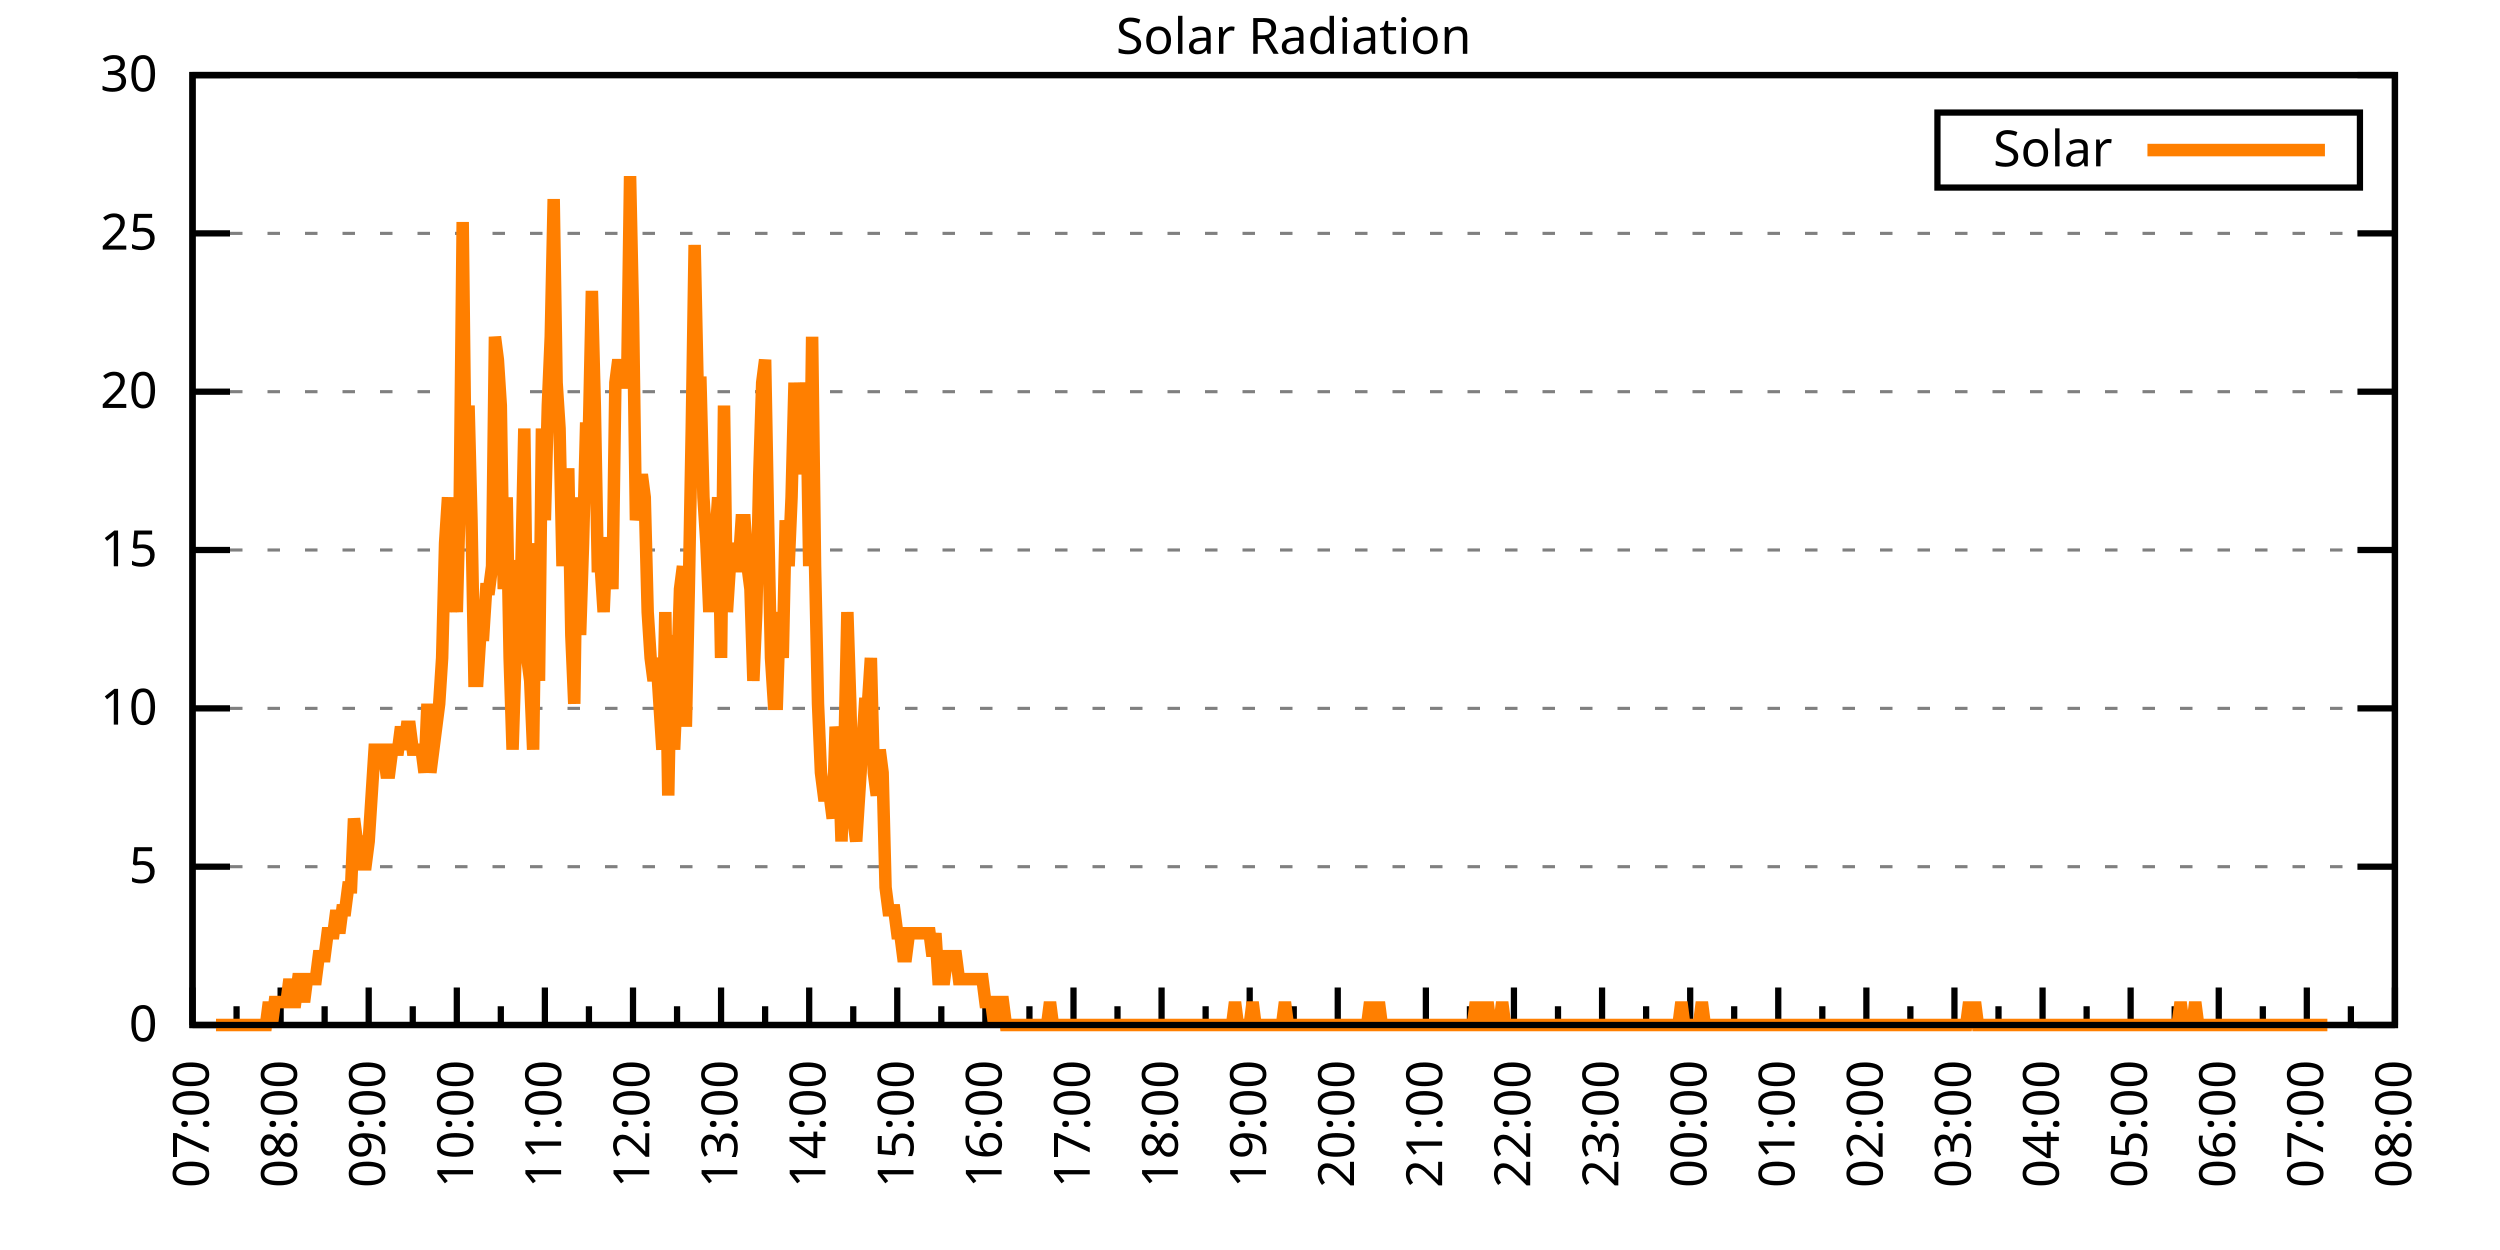
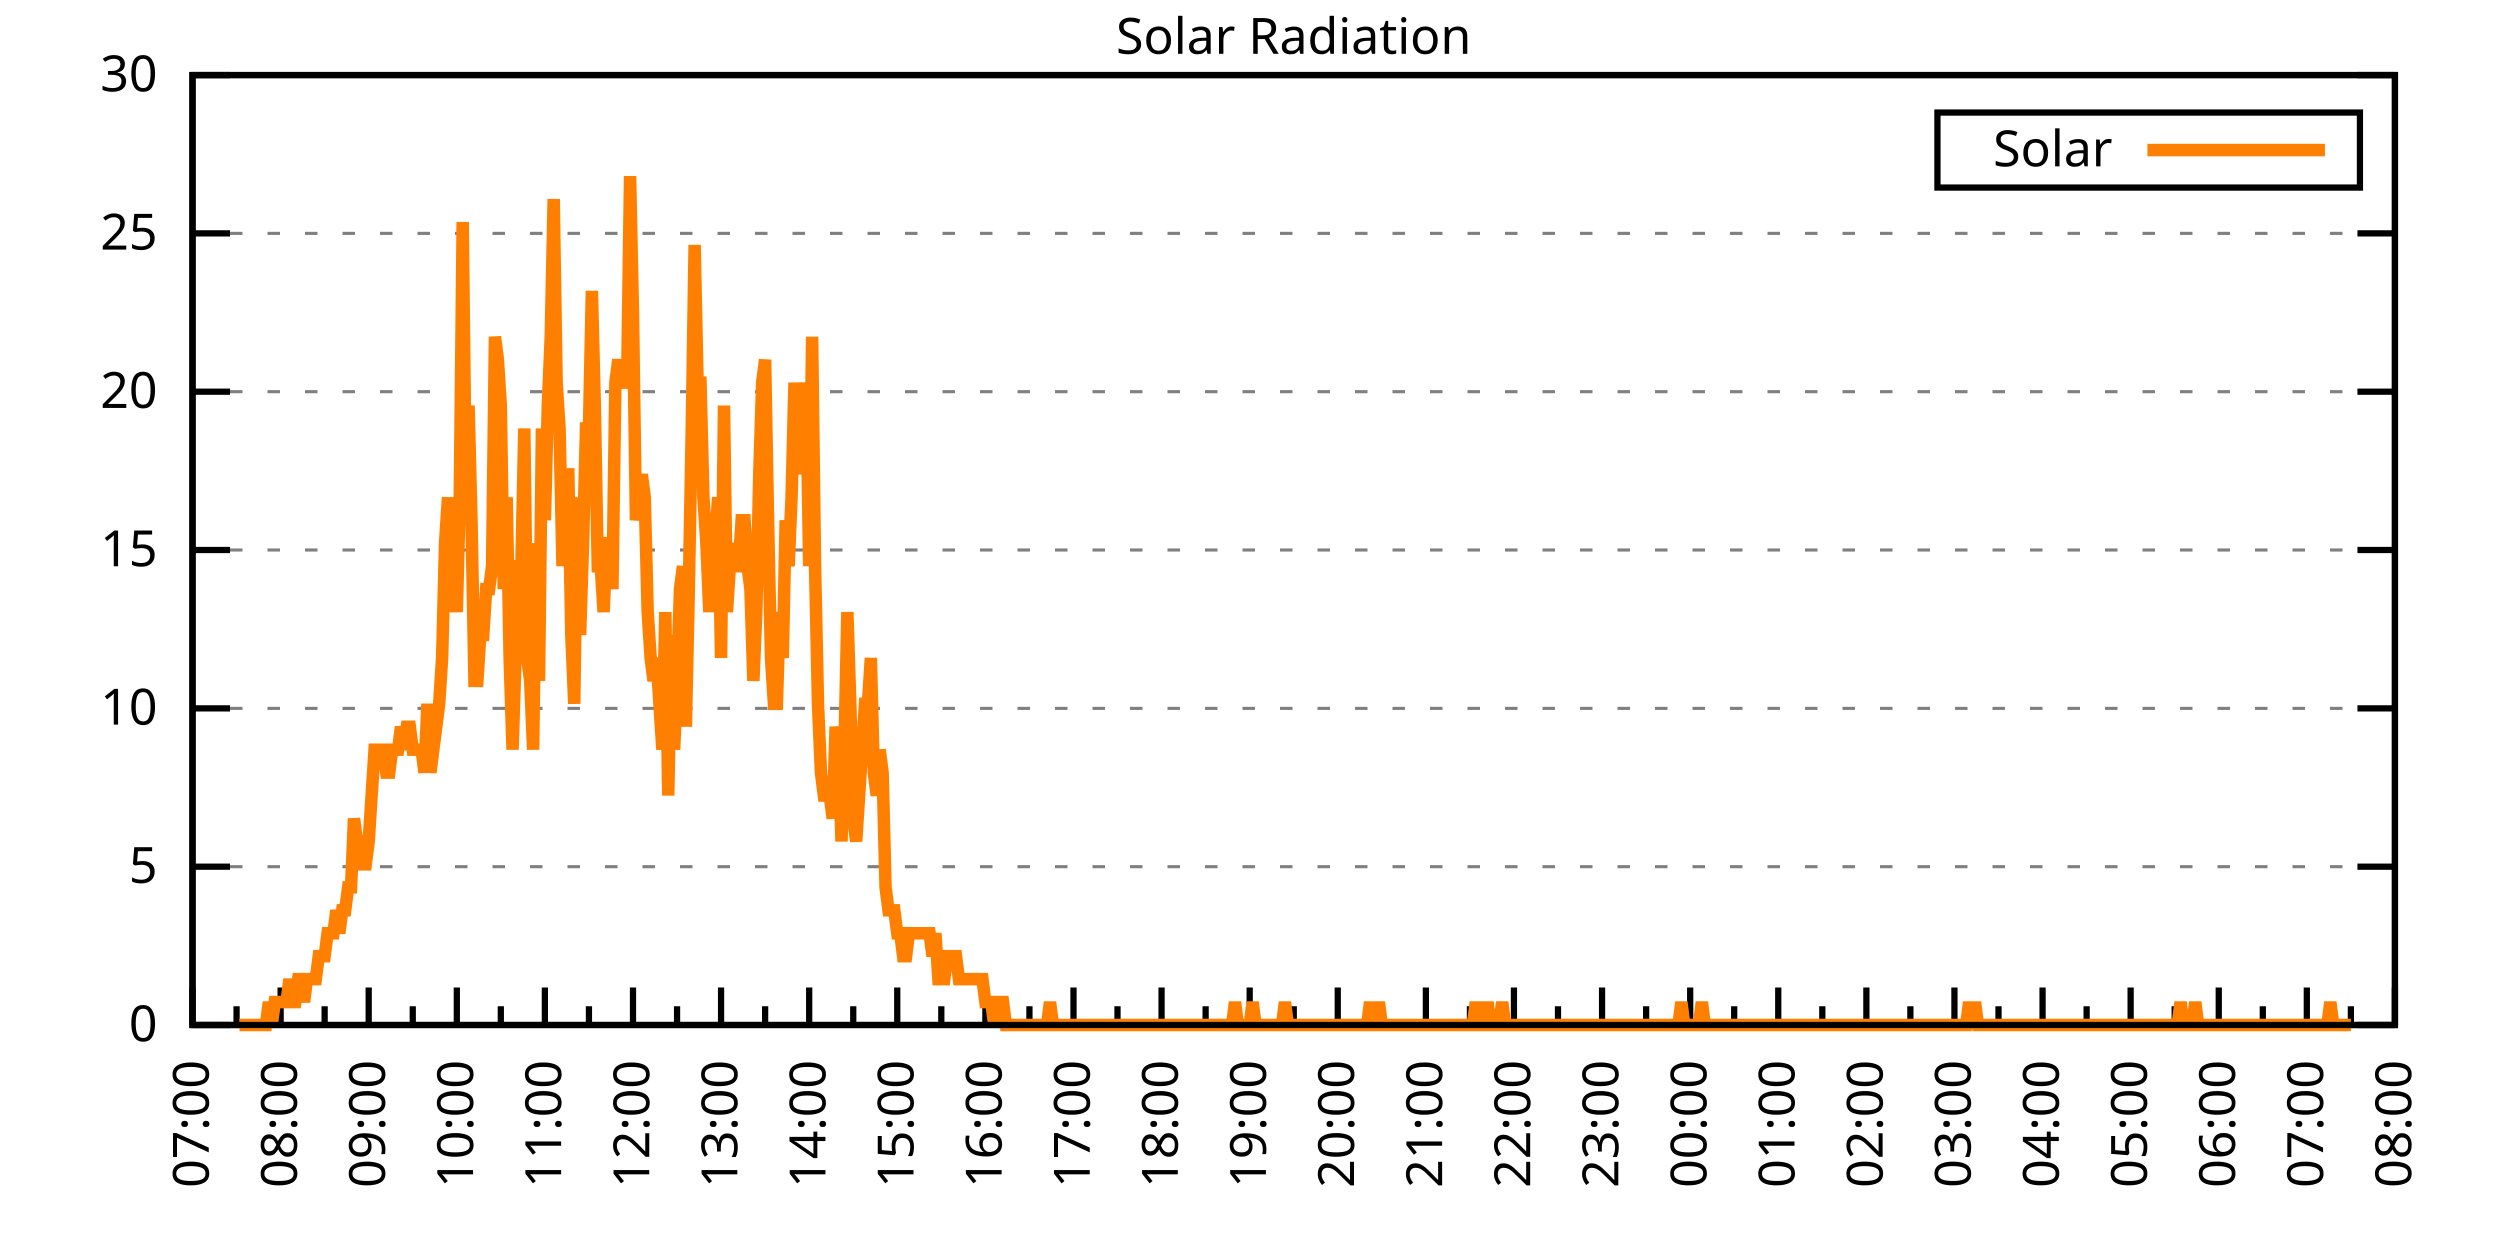
<svg xmlns="http://www.w3.org/2000/svg" xmlns:xlink="http://www.w3.org/1999/xlink" width="400" height="200" viewBox="0 0 400 200">
  <g id="gnuplot_canvas">
    <rect x="0" y="0" width="400" height="200" fill="none" />
    <defs>
      <circle id="gpDot" r="0.5" stroke-width="0.5" stroke="currentColor" />
      <path id="gpPt0" stroke-width="0.333" stroke="currentColor" d="M-1,0 h2 M0,-1 v2" />
      <path id="gpPt1" stroke-width="0.333" stroke="currentColor" d="M-1,-1 L1,1 M1,-1 L-1,1" />
      <path id="gpPt2" stroke-width="0.333" stroke="currentColor" d="M-1,0 L1,0 M0,-1 L0,1 M-1,-1 L1,1 M-1,1 L1,-1" />
      <rect id="gpPt3" stroke-width="0.333" stroke="currentColor" x="-1" y="-1" width="2" height="2" />
      <rect id="gpPt4" stroke-width="0.333" stroke="currentColor" fill="currentColor" x="-1" y="-1" width="2" height="2" />
      <circle id="gpPt5" stroke-width="0.333" stroke="currentColor" cx="0" cy="0" r="1" />
      <use xlink:href="#gpPt5" id="gpPt6" fill="currentColor" stroke="none" />
      <path id="gpPt7" stroke-width="0.333" stroke="currentColor" d="M0,-1.33 L-1.33,0.67 L1.33,0.67 z" />
      <use xlink:href="#gpPt7" id="gpPt8" fill="currentColor" stroke="none" />
      <use xlink:href="#gpPt7" id="gpPt9" stroke="currentColor" transform="rotate(180)" />
      <use xlink:href="#gpPt9" id="gpPt10" fill="currentColor" stroke="none" />
      <use xlink:href="#gpPt3" id="gpPt11" stroke="currentColor" transform="rotate(45)" />
      <use xlink:href="#gpPt11" id="gpPt12" fill="currentColor" stroke="none" />
      <path id="gpPt13" stroke-width="0.333" stroke="currentColor" d="M0,1.330 L1.265,0.411 L0.782,-1.067 L-0.782,-1.076 L-1.265,0.411 z" />
      <use xlink:href="#gpPt13" id="gpPt14" fill="currentColor" stroke="none" />
      <filter id="textbox" filterUnits="objectBoundingBox" x="0" y="0" height="1" width="1">
        <feFlood flood-color="white" flood-opacity="1" result="bgnd" />
        <feComposite in="SourceGraphic" in2="bgnd" operator="atop" />
      </filter>
      <filter id="greybox" filterUnits="objectBoundingBox" x="0" y="0" height="1" width="1">
        <feFlood flood-color="lightgrey" flood-opacity="1" result="grey" />
        <feComposite in="SourceGraphic" in2="grey" operator="atop" />
      </filter>
    </defs>
    <g fill="none" color="white" stroke="currentColor" stroke-width="1.00" stroke-linecap="butt" stroke-linejoin="miter">
</g>
    <g fill="none" color="black" stroke="currentColor" stroke-width="1.00" stroke-linecap="butt" stroke-linejoin="miter">
      <g stroke="none" shape-rendering="crispEdges">
        <polygon fill="rgb(255, 255, 255)" points="30.80,164.00 383.18,164.00 383.18,12.02 30.80,12.02 " />
      </g>
    </g>
    <g fill="none" color="black" stroke="currentColor" stroke-width="1.00" stroke-linecap="butt" stroke-linejoin="miter">
</g>
    <g fill="none" color="black" stroke="black" stroke-width="0.50" stroke-linecap="butt" stroke-linejoin="miter">
</g>
    <g fill="none" color="gray" stroke="currentColor" stroke-width="0.50" stroke-linecap="butt" stroke-linejoin="miter">
      <path stroke="gray" stroke-dasharray="2,4" class="gridline" d="M30.80,164.00 L383.19,164.00  " />
    </g>
    <g fill="none" color="gray" stroke="gray" stroke-width="1.00" stroke-linecap="butt" stroke-linejoin="miter">
</g>
    <g fill="none" color="black" stroke="currentColor" stroke-width="1.00" stroke-linecap="butt" stroke-linejoin="miter">
      <path stroke="black" d="M30.80,164.00 L36.80,164.00 M383.19,164.00 L377.19,164.00  " />
      <g transform="translate(25.20,166.60)" stroke="none" fill="black" font-family="Sans" font-size="8.00" text-anchor="end">
        <text>
          <tspan font-family="Sans"> 0</tspan>
        </text>
      </g>
    </g>
    <g fill="none" color="black" stroke="currentColor" stroke-width="1.00" stroke-linecap="butt" stroke-linejoin="miter">
</g>
    <g fill="none" color="black" stroke="black" stroke-width="0.50" stroke-linecap="butt" stroke-linejoin="miter">
</g>
    <g fill="none" color="gray" stroke="currentColor" stroke-width="0.50" stroke-linecap="butt" stroke-linejoin="miter">
      <path stroke="gray" stroke-dasharray="2,4" class="gridline" d="M30.80,138.67 L383.19,138.67  " />
    </g>
    <g fill="none" color="gray" stroke="gray" stroke-width="1.00" stroke-linecap="butt" stroke-linejoin="miter">
</g>
    <g fill="none" color="black" stroke="currentColor" stroke-width="1.00" stroke-linecap="butt" stroke-linejoin="miter">
      <path stroke="black" d="M30.80,138.67 L36.80,138.67 M383.19,138.67 L377.19,138.67  " />
      <g transform="translate(25.20,141.27)" stroke="none" fill="black" font-family="Sans" font-size="8.00" text-anchor="end">
        <text>
          <tspan font-family="Sans"> 5</tspan>
        </text>
      </g>
    </g>
    <g fill="none" color="black" stroke="currentColor" stroke-width="1.00" stroke-linecap="butt" stroke-linejoin="miter">
</g>
    <g fill="none" color="black" stroke="black" stroke-width="0.50" stroke-linecap="butt" stroke-linejoin="miter">
</g>
    <g fill="none" color="gray" stroke="currentColor" stroke-width="0.50" stroke-linecap="butt" stroke-linejoin="miter">
      <path stroke="gray" stroke-dasharray="2,4" class="gridline" d="M30.80,113.34 L383.19,113.34  " />
    </g>
    <g fill="none" color="gray" stroke="gray" stroke-width="1.00" stroke-linecap="butt" stroke-linejoin="miter">
</g>
    <g fill="none" color="black" stroke="currentColor" stroke-width="1.00" stroke-linecap="butt" stroke-linejoin="miter">
      <path stroke="black" d="M30.80,113.34 L36.80,113.34 M383.19,113.34 L377.19,113.34  " />
      <g transform="translate(25.20,115.94)" stroke="none" fill="black" font-family="Sans" font-size="8.00" text-anchor="end">
        <text>
          <tspan font-family="Sans"> 10</tspan>
        </text>
      </g>
    </g>
    <g fill="none" color="black" stroke="currentColor" stroke-width="1.00" stroke-linecap="butt" stroke-linejoin="miter">
</g>
    <g fill="none" color="black" stroke="black" stroke-width="0.50" stroke-linecap="butt" stroke-linejoin="miter">
</g>
    <g fill="none" color="gray" stroke="currentColor" stroke-width="0.50" stroke-linecap="butt" stroke-linejoin="miter">
      <path stroke="gray" stroke-dasharray="2,4" class="gridline" d="M30.80,88.00 L383.19,88.00  " />
    </g>
    <g fill="none" color="gray" stroke="gray" stroke-width="1.00" stroke-linecap="butt" stroke-linejoin="miter">
</g>
    <g fill="none" color="black" stroke="currentColor" stroke-width="1.00" stroke-linecap="butt" stroke-linejoin="miter">
      <path stroke="black" d="M30.80,88.00 L36.80,88.00 M383.19,88.00 L377.19,88.00  " />
      <g transform="translate(25.20,90.60)" stroke="none" fill="black" font-family="Sans" font-size="8.00" text-anchor="end">
        <text>
          <tspan font-family="Sans"> 15</tspan>
        </text>
      </g>
    </g>
    <g fill="none" color="black" stroke="currentColor" stroke-width="1.00" stroke-linecap="butt" stroke-linejoin="miter">
</g>
    <g fill="none" color="black" stroke="black" stroke-width="0.50" stroke-linecap="butt" stroke-linejoin="miter">
</g>
    <g fill="none" color="gray" stroke="currentColor" stroke-width="0.50" stroke-linecap="butt" stroke-linejoin="miter">
      <path stroke="gray" stroke-dasharray="2,4" class="gridline" d="M30.80,62.67 L383.19,62.67  " />
    </g>
    <g fill="none" color="gray" stroke="gray" stroke-width="1.00" stroke-linecap="butt" stroke-linejoin="miter">
</g>
    <g fill="none" color="black" stroke="currentColor" stroke-width="1.00" stroke-linecap="butt" stroke-linejoin="miter">
      <path stroke="black" d="M30.80,62.67 L36.80,62.67 M383.19,62.67 L377.19,62.67  " />
      <g transform="translate(25.20,65.27)" stroke="none" fill="black" font-family="Sans" font-size="8.00" text-anchor="end">
        <text>
          <tspan font-family="Sans"> 20</tspan>
        </text>
      </g>
    </g>
    <g fill="none" color="black" stroke="currentColor" stroke-width="1.00" stroke-linecap="butt" stroke-linejoin="miter">
</g>
    <g fill="none" color="black" stroke="black" stroke-width="0.50" stroke-linecap="butt" stroke-linejoin="miter">
</g>
    <g fill="none" color="gray" stroke="currentColor" stroke-width="0.50" stroke-linecap="butt" stroke-linejoin="miter">
      <path stroke="gray" stroke-dasharray="2,4" class="gridline" d="M30.80,37.34 L383.19,37.34  " />
    </g>
    <g fill="none" color="gray" stroke="gray" stroke-width="1.00" stroke-linecap="butt" stroke-linejoin="miter">
</g>
    <g fill="none" color="black" stroke="currentColor" stroke-width="1.00" stroke-linecap="butt" stroke-linejoin="miter">
      <path stroke="black" d="M30.80,37.34 L36.80,37.34 M383.19,37.34 L377.19,37.34  " />
      <g transform="translate(25.20,39.94)" stroke="none" fill="black" font-family="Sans" font-size="8.00" text-anchor="end">
        <text>
          <tspan font-family="Sans"> 25</tspan>
        </text>
      </g>
    </g>
    <g fill="none" color="black" stroke="currentColor" stroke-width="1.00" stroke-linecap="butt" stroke-linejoin="miter">
</g>
    <g fill="none" color="black" stroke="black" stroke-width="0.50" stroke-linecap="butt" stroke-linejoin="miter">
</g>
    <g fill="none" color="gray" stroke="currentColor" stroke-width="0.50" stroke-linecap="butt" stroke-linejoin="miter">
      <path stroke="gray" stroke-dasharray="2,4" class="gridline" d="M30.80,12.01 L383.19,12.01  " />
    </g>
    <g fill="none" color="gray" stroke="gray" stroke-width="1.00" stroke-linecap="butt" stroke-linejoin="miter">
</g>
    <g fill="none" color="black" stroke="currentColor" stroke-width="1.00" stroke-linecap="butt" stroke-linejoin="miter">
      <path stroke="black" d="M30.80,12.01 L36.80,12.01 M383.19,12.01 L377.19,12.01  " />
      <g transform="translate(25.20,14.61)" stroke="none" fill="black" font-family="Sans" font-size="8.00" text-anchor="end">
        <text>
          <tspan font-family="Sans"> 30</tspan>
        </text>
      </g>
    </g>
    <g fill="none" color="black" stroke="currentColor" stroke-width="1.00" stroke-linecap="butt" stroke-linejoin="miter">
      <path stroke="black" d="M30.80,164.00 L30.80,158.00  " />
      <g transform="translate(33.40,169.60) rotate(270)" stroke="none" fill="black" font-family="Sans" font-size="8.00" text-anchor="end">
        <text>
          <tspan font-family="Sans">07:00</tspan>
        </text>
      </g>
    </g>
    <g fill="none" color="black" stroke="currentColor" stroke-width="1.00" stroke-linecap="butt" stroke-linejoin="miter">
      <path stroke="black" d="M37.85,164.00 L37.85,161.00 M44.90,164.00 L44.90,158.00  " />
      <g transform="translate(47.50,169.60) rotate(270)" stroke="none" fill="black" font-family="Sans" font-size="8.00" text-anchor="end">
        <text>
          <tspan font-family="Sans">08:00</tspan>
        </text>
      </g>
    </g>
    <g fill="none" color="black" stroke="currentColor" stroke-width="1.00" stroke-linecap="butt" stroke-linejoin="miter">
      <path stroke="black" d="M51.94,164.00 L51.94,161.00 M58.99,164.00 L58.99,158.00  " />
      <g transform="translate(61.59,169.60) rotate(270)" stroke="none" fill="black" font-family="Sans" font-size="8.00" text-anchor="end">
        <text>
          <tspan font-family="Sans">09:00</tspan>
        </text>
      </g>
    </g>
    <g fill="none" color="black" stroke="currentColor" stroke-width="1.00" stroke-linecap="butt" stroke-linejoin="miter">
      <path stroke="black" d="M66.04,164.00 L66.04,161.00 M73.09,164.00 L73.09,158.00  " />
      <g transform="translate(75.69,169.60) rotate(270)" stroke="none" fill="black" font-family="Sans" font-size="8.00" text-anchor="end">
        <text>
          <tspan font-family="Sans">10:00</tspan>
        </text>
      </g>
    </g>
    <g fill="none" color="black" stroke="currentColor" stroke-width="1.00" stroke-linecap="butt" stroke-linejoin="miter">
      <path stroke="black" d="M80.13,164.00 L80.13,161.00 M87.18,164.00 L87.18,158.00  " />
      <g transform="translate(89.78,169.60) rotate(270)" stroke="none" fill="black" font-family="Sans" font-size="8.00" text-anchor="end">
        <text>
          <tspan font-family="Sans">11:00</tspan>
        </text>
      </g>
    </g>
    <g fill="none" color="black" stroke="currentColor" stroke-width="1.00" stroke-linecap="butt" stroke-linejoin="miter">
      <path stroke="black" d="M94.23,164.00 L94.23,161.00 M101.28,164.00 L101.28,158.00  " />
      <g transform="translate(103.88,169.60) rotate(270)" stroke="none" fill="black" font-family="Sans" font-size="8.00" text-anchor="end">
        <text>
          <tspan font-family="Sans">12:00</tspan>
        </text>
      </g>
    </g>
    <g fill="none" color="black" stroke="currentColor" stroke-width="1.00" stroke-linecap="butt" stroke-linejoin="miter">
      <path stroke="black" d="M108.33,164.00 L108.33,161.00 M115.37,164.00 L115.37,158.00  " />
      <g transform="translate(117.97,169.60) rotate(270)" stroke="none" fill="black" font-family="Sans" font-size="8.00" text-anchor="end">
        <text>
          <tspan font-family="Sans">13:00</tspan>
        </text>
      </g>
    </g>
    <g fill="none" color="black" stroke="currentColor" stroke-width="1.00" stroke-linecap="butt" stroke-linejoin="miter">
      <path stroke="black" d="M122.42,164.00 L122.42,161.00 M129.47,164.00 L129.47,158.00  " />
      <g transform="translate(132.07,169.60) rotate(270)" stroke="none" fill="black" font-family="Sans" font-size="8.00" text-anchor="end">
        <text>
          <tspan font-family="Sans">14:00</tspan>
        </text>
      </g>
    </g>
    <g fill="none" color="black" stroke="currentColor" stroke-width="1.00" stroke-linecap="butt" stroke-linejoin="miter">
      <path stroke="black" d="M136.52,164.00 L136.52,161.00 M143.56,164.00 L143.56,158.00  " />
      <g transform="translate(146.16,169.60) rotate(270)" stroke="none" fill="black" font-family="Sans" font-size="8.00" text-anchor="end">
        <text>
          <tspan font-family="Sans">15:00</tspan>
        </text>
      </g>
    </g>
    <g fill="none" color="black" stroke="currentColor" stroke-width="1.00" stroke-linecap="butt" stroke-linejoin="miter">
      <path stroke="black" d="M150.61,164.00 L150.61,161.00 M157.66,164.00 L157.66,158.00  " />
      <g transform="translate(160.26,169.60) rotate(270)" stroke="none" fill="black" font-family="Sans" font-size="8.00" text-anchor="end">
        <text>
          <tspan font-family="Sans">16:00</tspan>
        </text>
      </g>
    </g>
    <g fill="none" color="black" stroke="currentColor" stroke-width="1.00" stroke-linecap="butt" stroke-linejoin="miter">
      <path stroke="black" d="M164.71,164.00 L164.71,161.00 M171.76,164.00 L171.76,158.00  " />
      <g transform="translate(174.36,169.60) rotate(270)" stroke="none" fill="black" font-family="Sans" font-size="8.00" text-anchor="end">
        <text>
          <tspan font-family="Sans">17:00</tspan>
        </text>
      </g>
    </g>
    <g fill="none" color="black" stroke="currentColor" stroke-width="1.00" stroke-linecap="butt" stroke-linejoin="miter">
      <path stroke="black" d="M178.80,164.00 L178.80,161.00 M185.85,164.00 L185.85,158.00  " />
      <g transform="translate(188.45,169.60) rotate(270)" stroke="none" fill="black" font-family="Sans" font-size="8.00" text-anchor="end">
        <text>
          <tspan font-family="Sans">18:00</tspan>
        </text>
      </g>
    </g>
    <g fill="none" color="black" stroke="currentColor" stroke-width="1.00" stroke-linecap="butt" stroke-linejoin="miter">
      <path stroke="black" d="M192.90,164.00 L192.90,161.00 M199.95,164.00 L199.95,158.00  " />
      <g transform="translate(202.55,169.60) rotate(270)" stroke="none" fill="black" font-family="Sans" font-size="8.00" text-anchor="end">
        <text>
          <tspan font-family="Sans">19:00</tspan>
        </text>
      </g>
    </g>
    <g fill="none" color="black" stroke="currentColor" stroke-width="1.00" stroke-linecap="butt" stroke-linejoin="miter">
      <path stroke="black" d="M207.00,164.00 L207.00,161.00 M214.04,164.00 L214.04,158.00  " />
      <g transform="translate(216.64,169.60) rotate(270)" stroke="none" fill="black" font-family="Sans" font-size="8.00" text-anchor="end">
        <text>
          <tspan font-family="Sans">20:00</tspan>
        </text>
      </g>
    </g>
    <g fill="none" color="black" stroke="currentColor" stroke-width="1.00" stroke-linecap="butt" stroke-linejoin="miter">
      <path stroke="black" d="M221.09,164.00 L221.09,161.00 M228.14,164.00 L228.14,158.00  " />
      <g transform="translate(230.74,169.60) rotate(270)" stroke="none" fill="black" font-family="Sans" font-size="8.00" text-anchor="end">
        <text>
          <tspan font-family="Sans">21:00</tspan>
        </text>
      </g>
    </g>
    <g fill="none" color="black" stroke="currentColor" stroke-width="1.00" stroke-linecap="butt" stroke-linejoin="miter">
      <path stroke="black" d="M235.19,164.00 L235.19,161.00 M242.23,164.00 L242.23,158.00  " />
      <g transform="translate(244.83,169.60) rotate(270)" stroke="none" fill="black" font-family="Sans" font-size="8.00" text-anchor="end">
        <text>
          <tspan font-family="Sans">22:00</tspan>
        </text>
      </g>
    </g>
    <g fill="none" color="black" stroke="currentColor" stroke-width="1.00" stroke-linecap="butt" stroke-linejoin="miter">
      <path stroke="black" d="M249.28,164.00 L249.28,161.00 M256.33,164.00 L256.33,158.00  " />
      <g transform="translate(258.93,169.60) rotate(270)" stroke="none" fill="black" font-family="Sans" font-size="8.00" text-anchor="end">
        <text>
          <tspan font-family="Sans">23:00</tspan>
        </text>
      </g>
    </g>
    <g fill="none" color="black" stroke="currentColor" stroke-width="1.00" stroke-linecap="butt" stroke-linejoin="miter">
      <path stroke="black" d="M263.38,164.00 L263.38,161.00 M270.43,164.00 L270.43,158.00  " />
      <g transform="translate(273.03,169.60) rotate(270)" stroke="none" fill="black" font-family="Sans" font-size="8.00" text-anchor="end">
        <text>
          <tspan font-family="Sans">00:00</tspan>
        </text>
      </g>
    </g>
    <g fill="none" color="black" stroke="currentColor" stroke-width="1.00" stroke-linecap="butt" stroke-linejoin="miter">
      <path stroke="black" d="M277.47,164.00 L277.47,161.00 M284.52,164.00 L284.52,158.00  " />
      <g transform="translate(287.12,169.60) rotate(270)" stroke="none" fill="black" font-family="Sans" font-size="8.00" text-anchor="end">
        <text>
          <tspan font-family="Sans">01:00</tspan>
        </text>
      </g>
    </g>
    <g fill="none" color="black" stroke="currentColor" stroke-width="1.00" stroke-linecap="butt" stroke-linejoin="miter">
      <path stroke="black" d="M291.57,164.00 L291.57,161.00 M298.62,164.00 L298.62,158.00  " />
      <g transform="translate(301.22,169.60) rotate(270)" stroke="none" fill="black" font-family="Sans" font-size="8.00" text-anchor="end">
        <text>
          <tspan font-family="Sans">02:00</tspan>
        </text>
      </g>
    </g>
    <g fill="none" color="black" stroke="currentColor" stroke-width="1.00" stroke-linecap="butt" stroke-linejoin="miter">
      <path stroke="black" d="M305.66,164.00 L305.66,161.00 M312.71,164.00 L312.71,158.00  " />
      <g transform="translate(315.31,169.60) rotate(270)" stroke="none" fill="black" font-family="Sans" font-size="8.00" text-anchor="end">
        <text>
          <tspan font-family="Sans">03:00</tspan>
        </text>
      </g>
    </g>
    <g fill="none" color="black" stroke="currentColor" stroke-width="1.00" stroke-linecap="butt" stroke-linejoin="miter">
      <path stroke="black" d="M319.76,164.00 L319.76,161.00 M326.81,164.00 L326.81,158.00  " />
      <g transform="translate(329.41,169.60) rotate(270)" stroke="none" fill="black" font-family="Sans" font-size="8.00" text-anchor="end">
        <text>
          <tspan font-family="Sans">04:00</tspan>
        </text>
      </g>
    </g>
    <g fill="none" color="black" stroke="currentColor" stroke-width="1.00" stroke-linecap="butt" stroke-linejoin="miter">
      <path stroke="black" d="M333.86,164.00 L333.86,161.00 M340.90,164.00 L340.90,158.00  " />
      <g transform="translate(343.50,169.60) rotate(270)" stroke="none" fill="black" font-family="Sans" font-size="8.00" text-anchor="end">
        <text>
          <tspan font-family="Sans">05:00</tspan>
        </text>
      </g>
    </g>
    <g fill="none" color="black" stroke="currentColor" stroke-width="1.00" stroke-linecap="butt" stroke-linejoin="miter">
      <path stroke="black" d="M347.95,164.00 L347.95,161.00 M355.00,164.00 L355.00,158.00  " />
      <g transform="translate(357.60,169.60) rotate(270)" stroke="none" fill="black" font-family="Sans" font-size="8.00" text-anchor="end">
        <text>
          <tspan font-family="Sans">06:00</tspan>
        </text>
      </g>
    </g>
    <g fill="none" color="black" stroke="currentColor" stroke-width="1.00" stroke-linecap="butt" stroke-linejoin="miter">
      <path stroke="black" d="M362.05,164.00 L362.05,161.00 M369.09,164.00 L369.09,158.00  " />
      <g transform="translate(371.69,169.60) rotate(270)" stroke="none" fill="black" font-family="Sans" font-size="8.00" text-anchor="end">
        <text>
          <tspan font-family="Sans">07:00</tspan>
        </text>
      </g>
    </g>
    <g fill="none" color="black" stroke="currentColor" stroke-width="1.00" stroke-linecap="butt" stroke-linejoin="miter">
      <path stroke="black" d="M376.14,164.00 L376.14,161.00 M383.19,164.00 L383.19,158.00  " />
      <g transform="translate(385.79,169.60) rotate(270)" stroke="none" fill="black" font-family="Sans" font-size="8.00" text-anchor="end">
        <text>
          <tspan font-family="Sans">08:00</tspan>
        </text>
      </g>
    </g>
    <g fill="none" color="black" stroke="currentColor" stroke-width="1.00" stroke-linecap="butt" stroke-linejoin="miter">
</g>
    <g fill="none" color="black" stroke="currentColor" stroke-width="1.00" stroke-linecap="butt" stroke-linejoin="miter">
      <path stroke="black" d="M30.80,12.01 L30.80,164.00 L383.19,164.00 L383.19,12.01 L30.80,12.01 Z  " />
    </g>
    <g fill="none" color="black" stroke="currentColor" stroke-width="1.00" stroke-linecap="butt" stroke-linejoin="miter">
      <g transform="translate(6.80,88.01) rotate(270)" stroke="none" fill="black" font-family="Sans" font-size="8.00" text-anchor="middle">
        <text />
      </g>
    </g>
    <g fill="none" color="black" stroke="currentColor" stroke-width="1.00" stroke-linecap="butt" stroke-linejoin="miter">
</g>
    <g fill="none" color="black" stroke="currentColor" stroke-width="1.00" stroke-linecap="butt" stroke-linejoin="miter">
      <path stroke="black" d="M309.99,30.01 L309.99,18.01 L377.59,18.01 L377.59,30.01 L309.99,30.01 Z  " />
    </g>
    <g id="Solar_Radiation_plot_1">
      <g fill="none" color="white" stroke="black" stroke-width="2.00" stroke-linecap="butt" stroke-linejoin="miter">
</g>
      <g fill="none" color="black" stroke="currentColor" stroke-width="2.00" stroke-linecap="butt" stroke-linejoin="miter">
        <g transform="translate(337.99,26.61)" stroke="none" fill="black" font-family="Sans" font-size="8.00" text-anchor="end">
          <text>
            <tspan font-family="Sans">Solar</tspan>
          </text>
        </g>
      </g>
      <g fill="none" color="black" stroke="currentColor" stroke-width="2.00" stroke-linecap="butt" stroke-linejoin="miter">
-         <path stroke="rgb(255, 127,   0)" d="M343.59,24.01 L371.99,24.01 M34.56,164.00 L35.03,164.00 L35.50,164.00 L35.97,164.00 L36.44,164.00 L36.91,164.00   L37.38,164.00 L37.85,164.00 L38.32,164.00 L38.79,164.00 L39.26,164.00 L39.73,164.00 L40.20,164.00 L40.67,164.00   L41.14,164.00 L41.61,164.00 L42.08,164.00 L42.55,164.00 L43.02,160.33 L43.49,164.00 L43.96,160.33 L44.43,160.33   L44.90,160.33 L45.37,160.33 L45.84,160.33 L46.31,156.66 L46.78,160.33 L47.24,160.33 L47.71,156.66 L48.18,156.66   L48.65,160.33 L49.12,156.66 L49.59,156.66 L50.06,156.66 L50.53,156.66 L51.00,152.99 L51.47,152.99 L51.94,152.99   L52.41,149.32 L52.88,149.32 L53.35,149.32 L53.82,145.65 L54.29,149.32 L54.76,145.65 L55.23,145.65 L55.70,141.98   L56.17,141.98 L56.64,130.96 L57.11,134.63 L57.58,134.63 L58.05,138.30 L58.52,138.30 L58.99,134.63 L59.46,127.29   L59.93,119.95 L60.40,119.95 L60.87,119.95 L61.34,119.95 L61.81,123.62 L62.28,123.62 L62.75,119.95 L63.22,119.95   L63.69,119.95 L64.16,116.28 L64.63,119.95 L65.10,116.28 L65.57,116.28 L66.04,119.95 L66.51,119.95 L66.98,119.95   L67.45,119.95 L67.92,123.62 L68.39,112.61 L68.86,123.62 L69.33,119.95 L69.80,116.28 L70.27,112.61 L70.74,105.27   L71.21,86.91 L71.68,79.57 L72.15,97.93 L72.62,90.59 L73.09,97.93 L73.56,79.57 L74.03,35.52 L74.50,75.90   L74.97,64.89 L75.44,83.24 L75.91,108.94 L76.38,108.94 L76.85,101.60 L77.32,101.60 L77.79,94.26 L78.26,94.26   L78.73,90.59 L79.19,53.88 L79.66,57.55 L80.13,64.89 L80.60,94.26 L81.07,79.57 L81.54,105.27 L82.01,119.95   L82.48,105.27 L82.95,90.59 L83.42,90.59 L83.89,68.56 L84.36,105.27 L84.83,108.94 L85.30,119.95 L85.77,86.91   L86.24,108.94 L86.71,68.56 L87.18,83.24 L87.65,64.89 L88.12,53.88 L88.59,31.85 L89.06,61.22 L89.53,68.56   L90.00,90.59 L90.47,75.90 L90.94,75.90 L91.41,101.60 L91.88,112.61 L92.35,79.57 L92.82,101.60 L93.29,86.91   L93.76,68.56 L94.23,68.56 L94.70,46.54 L95.17,64.89 L95.64,90.59 L96.11,90.59 L96.58,97.93 L97.05,86.91   L97.52,86.91 L97.99,94.26 L98.46,61.22 L98.93,57.55 L99.40,61.22 L99.87,61.22 L100.34,61.22 L100.81,28.18   L101.28,50.21 L101.75,83.24 L102.22,79.57 L102.69,75.90 L103.16,79.57 L103.63,97.93 L104.10,105.27 L104.57,108.94   L105.04,105.27 L105.51,112.61 L105.98,119.95 L106.45,97.93 L106.92,127.29 L107.39,101.60 L107.86,119.95 L108.33,108.94   L108.80,94.26 L109.27,90.59 L109.74,116.28 L110.21,94.26 L110.68,68.56 L111.14,39.19 L111.61,61.22 L112.08,61.22   L112.55,79.57 L113.02,86.91 L113.49,97.93 L113.96,86.91 L114.43,86.91 L114.90,79.57 L115.37,105.27 L115.84,64.89   L116.31,97.93 L116.78,90.59 L117.25,86.91 L117.72,90.59 L118.19,90.59 L118.66,83.24 L119.13,83.24 L119.60,90.59   L120.07,94.26 L120.54,108.94 L121.01,97.93 L121.48,75.90 L121.95,61.22 L122.42,57.55 L122.89,83.24 L123.36,105.27   L123.83,112.61 L124.30,112.61 L124.77,97.93 L125.24,105.27 L125.71,83.24 L126.18,90.59 L126.65,79.57 L127.12,61.22   L127.59,75.90 L128.06,61.22 L128.53,68.56 L129.00,61.22 L129.47,90.59 L129.94,53.88 L130.41,90.59 L130.88,112.61   L131.35,123.62 L131.82,127.29 L132.29,127.29 L132.76,127.29 L133.23,130.96 L133.70,116.28 L134.17,119.95 L134.64,134.63   L135.11,119.95 L135.58,97.93 L136.05,112.61 L136.52,130.96 L136.99,134.63 L137.46,127.29 L137.93,119.95 L138.40,112.61   L138.87,112.61 L139.34,105.27 L139.81,123.62 L140.28,127.29 L140.75,119.95 L141.22,123.62 L141.69,141.98 L142.16,145.65   L142.63,145.65 L143.09,145.65 L143.56,149.32 L144.03,149.32 L144.50,152.99 L144.97,152.99 L145.44,149.32 L145.91,149.32   L146.38,149.32 L146.85,149.32 L147.32,149.32 L147.79,149.32 L148.26,149.32 L148.73,149.32 L149.20,152.99 L149.67,149.32   L150.14,156.66 L150.61,156.66 L151.08,156.66 L151.55,152.99 L152.02,152.99 L152.49,152.99 L152.96,152.99 L153.43,156.66   L153.90,156.66 L154.37,156.66 L154.84,156.66 L155.31,156.66 L155.78,156.66 L156.25,156.66 L156.72,156.66 L157.19,156.66   L157.66,160.33 L158.13,160.33 L158.60,160.33 L159.07,164.00 L159.54,160.33 L160.01,160.33 L160.48,160.33 L160.95,164.00   L161.42,164.00 L161.89,164.00 L162.36,164.00 L162.83,164.00 L163.30,164.00 L163.77,164.00 L164.24,164.00 L164.71,164.00   L165.18,164.00 L165.65,164.00 L166.12,164.00 L166.59,164.00 L167.06,164.00 L167.53,164.00 L168.00,160.33 L168.47,164.00   L168.94,164.00 L169.41,164.00 L169.88,164.00 L170.35,164.00 L170.82,164.00 L171.29,164.00 L171.76,164.00 L172.23,164.00   L172.70,164.00 L173.17,164.00 L173.64,164.00 L174.11,164.00 L174.58,164.00 L175.04,164.00 L175.51,164.00 L175.98,164.00   L176.45,164.00 L176.92,164.00 L177.39,164.00 L177.86,164.00 L178.33,164.00 L178.80,164.00 L179.27,164.00 L179.74,164.00   L180.21,164.00 L180.68,164.00 L181.15,164.00 L181.62,164.00 L182.09,164.00 L182.56,164.00 L183.03,164.00 L183.50,164.00   L183.97,164.00 L184.44,164.00 L184.91,164.00 L185.38,164.00 L185.85,164.00 L186.32,164.00 L186.79,164.00 L187.26,164.00   L187.73,164.00 L188.20,164.00 L188.67,164.00 L189.14,164.00 L189.61,164.00 L190.08,164.00 L190.55,164.00 L191.02,164.00   L191.49,164.00 L191.96,164.00 L192.43,164.00 L192.90,164.00 L193.37,164.00 L193.84,164.00 L194.31,164.00 L194.78,164.00   L195.25,164.00 L195.72,164.00 L196.19,164.00 L196.66,164.00 L197.13,164.00 L197.60,160.33 L198.07,164.00 L198.54,164.00   L199.01,164.00 L199.48,164.00 L199.95,164.00 L200.42,160.33 L200.89,164.00 L201.36,164.00 L201.83,164.00 L202.30,164.00   L202.77,164.00 L203.24,164.00 L203.71,164.00 L204.18,164.00 L204.65,164.00 L205.12,164.00 L205.59,160.33 L206.06,164.00   L206.53,164.00 L207.00,164.00 L207.46,164.00 L207.93,164.00 L208.40,164.00 L208.87,164.00 L209.34,164.00 L209.81,164.00   L210.28,164.00 L210.75,164.00 L211.22,164.00 L211.69,164.00 L212.16,164.00 L212.63,164.00 L213.10,164.00 L213.57,164.00   L214.04,164.00 L214.51,164.00 L214.98,164.00 L215.45,164.00 L215.92,164.00 L216.39,164.00 L216.86,164.00 L217.33,164.00   L217.80,164.00 L218.27,164.00 L218.74,164.00 L219.21,160.33 L219.68,164.00 L220.15,164.00 L220.62,160.33 L221.09,164.00   L221.56,164.00 L222.03,164.00 L222.50,164.00 L222.97,164.00 L223.44,164.00 L223.91,164.00 L224.38,164.00 L224.85,164.00   L225.32,164.00 L225.79,164.00 L226.26,164.00 L226.73,164.00 L227.20,164.00 L227.67,164.00 L228.14,164.00 L228.61,164.00   L229.08,164.00 L229.55,164.00 L230.02,164.00 L230.49,164.00 L230.96,164.00 L231.43,164.00 L231.90,164.00 L232.37,164.00   L232.84,164.00 L233.31,164.00 L233.78,164.00 L234.25,164.00 L234.72,164.00 L235.19,164.00 L235.66,164.00 L236.13,160.33   L236.60,164.00 L237.07,164.00 L237.54,164.00 L238.01,160.33 L238.48,164.00 L238.95,164.00 L239.41,164.00 L239.88,164.00   L240.35,160.33 L240.82,164.00 L241.29,164.00 L241.76,164.00 L242.23,164.00 L242.70,164.00 L243.17,164.00 L243.64,164.00   L244.11,164.00 L244.58,164.00 L245.05,164.00 L245.52,164.00 L245.99,164.00 L246.46,164.00 L246.93,164.00 L247.40,164.00   L247.87,164.00 L248.34,164.00 L248.81,164.00 L249.28,164.00 L249.75,164.00 L250.22,164.00 L250.69,164.00 L251.16,164.00   L251.63,164.00 L252.10,164.00 L252.57,164.00 L253.04,164.00 L253.51,164.00 L253.98,164.00 L254.45,164.00 L254.92,164.00   L255.39,164.00 L255.86,164.00 L256.33,164.00 L256.80,164.00 L257.27,164.00 L257.74,164.00 L258.21,164.00 L258.68,164.00   L259.15,164.00 L259.62,164.00 L260.09,164.00 L260.56,164.00 L261.03,164.00 L261.50,164.00 L261.97,164.00 L262.44,164.00   L262.91,164.00 L263.38,164.00 L263.85,164.00 L264.32,164.00 L264.79,164.00 L265.26,164.00 L265.73,164.00 L266.20,164.00   L266.67,164.00 L267.14,164.00 L267.61,164.00 L268.08,164.00 L268.55,164.00 L269.02,160.33 L269.49,164.00 L269.96,164.00   L270.43,164.00 L270.90,164.00 L271.36,164.00 L271.83,164.00 L272.30,160.33 L272.77,164.00 L273.24,164.00 L273.71,164.00   L274.18,164.00 L274.65,164.00 L275.12,164.00 L275.59,164.00 L276.06,164.00 L276.53,164.00 L277.00,164.00 L277.47,164.00   L277.94,164.00 L278.41,164.00 L278.88,164.00 L279.35,164.00 L279.82,164.00 L280.29,164.00 L280.76,164.00 L281.23,164.00   L281.70,164.00 L282.17,164.00 L282.64,164.00 L283.11,164.00 L283.58,164.00 L284.05,164.00 L284.52,164.00 L284.99,164.00   L285.46,164.00 L285.93,164.00 L286.40,164.00 L286.87,164.00 L287.34,164.00 L287.81,164.00 L288.28,164.00 L288.75,164.00   L289.22,164.00 L289.69,164.00 L290.16,164.00 L290.63,164.00 L291.10,164.00 L291.57,164.00 L292.04,164.00 L292.51,164.00   L292.98,164.00 L293.45,164.00 L293.92,164.00 L294.39,164.00 L294.86,164.00 L295.33,164.00 L295.80,164.00 L296.27,164.00   L296.74,164.00 L297.21,164.00 L297.68,164.00 L298.15,164.00 L298.62,164.00 L299.09,164.00 L299.56,164.00 L300.03,164.00   L300.50,164.00 L300.97,164.00 L301.44,164.00 L301.91,164.00 L302.38,164.00 L302.85,164.00 L303.31,164.00 L303.78,164.00   L304.25,164.00 L304.72,164.00 L305.19,164.00 L305.66,164.00 L306.13,164.00 L306.60,164.00 L307.07,164.00 L307.54,164.00   L308.01,164.00 L308.48,164.00 L308.95,164.00 L309.42,164.00 L309.89,164.00 L310.36,164.00 L310.83,164.00 L311.30,164.00   L311.77,164.00 L312.24,164.00 L312.71,164.00 L313.18,164.00 L313.65,164.00 L314.12,164.00 L314.59,164.00 L315.06,160.33   L315.53,164.00 L316.00,160.33 L316.47,164.00 L316.94,164.00 L317.41,164.00 L317.88,164.00 L318.35,164.00 L318.82,164.00   L319.29,164.00 L319.76,164.00 L320.23,164.00 L320.70,164.00 L321.17,164.00 L321.64,164.00 L322.11,164.00 L322.58,164.00   L323.05,164.00 L323.52,164.00 L323.99,164.00 L324.46,164.00 L324.93,164.00 L325.40,164.00 L325.87,164.00 L326.34,164.00   L326.81,164.00 L327.28,164.00 L327.75,164.00 L328.22,164.00 L328.69,164.00 L329.16,164.00 L329.63,164.00 L330.10,164.00   L330.57,164.00 L331.04,164.00 L331.51,164.00 L331.98,164.00 L332.45,164.00 L332.92,164.00 L333.39,164.00 L333.86,164.00   L334.33,164.00 L334.80,164.00 L335.26,164.00 L335.73,164.00 L336.20,164.00 L336.67,164.00 L337.14,164.00 L337.61,164.00   L338.08,164.00 L338.55,164.00 L339.02,164.00 L339.49,164.00 L339.96,164.00 L340.43,164.00 L340.90,164.00 L341.37,164.00   L341.84,164.00 L342.31,164.00 L342.78,164.00 L343.25,164.00 L343.72,164.00 L344.19,164.00 L344.66,164.00 L345.13,164.00   L345.60,164.00 L346.07,164.00 L346.54,164.00 L347.01,164.00 L347.48,164.00 L347.95,164.00 L348.42,164.00 L348.89,160.33   L349.36,164.00 L349.83,164.00 L350.30,164.00 L350.77,164.00 L351.24,160.33 L351.71,164.00 L352.18,164.00 L352.65,164.00   L353.12,164.00 L353.59,164.00 L354.06,164.00 L354.53,164.00 L355.00,164.00 L355.47,164.00 L355.94,164.00 L356.41,164.00   L356.88,164.00 L357.35,164.00 L357.82,164.00 L358.29,164.00 L358.76,164.00 L359.23,164.00 L359.70,164.00 L360.17,164.00   L360.64,164.00 L361.11,164.00 L361.58,164.00 L362.05,164.00 L362.52,164.00 L362.99,164.00 L363.46,164.00 L363.93,164.00   L364.40,164.00 L364.87,164.00 L365.34,164.00 L365.81,164.00 L366.28,164.00 L366.75,164.00 L367.21,164.00 L367.68,164.00   L368.15,164.00 L368.62,164.00 L369.09,164.00 L369.56,164.00 L370.03,164.00 L370.50,164.00 L370.97,164.00 L371.44,164.00   L371.91,164.00 L372.38,164.00  " />
+         <path stroke="rgb(255, 127,   0)" d="M343.59,24.01 L371.99,24.01 M38.32,164.00 L38.79,164.00 L39.26,164.00 L39.73,164.00 L40.20,164.00 L40.67,164.00   L41.14,164.00 L41.61,164.00 L42.08,164.00 L42.55,164.00 L43.02,160.33 L43.49,164.00 L43.96,160.33 L44.43,160.33   L44.90,160.33 L45.37,160.33 L45.84,160.33 L46.31,156.66 L46.78,160.33 L47.24,160.33 L47.71,156.66 L48.18,156.66   L48.65,160.33 L49.12,156.66 L49.59,156.66 L50.06,156.66 L50.53,156.66 L51.00,152.99 L51.47,152.99 L51.94,152.99   L52.41,149.32 L52.88,149.32 L53.35,149.32 L53.82,145.65 L54.29,149.32 L54.76,145.65 L55.23,145.65 L55.70,141.98   L56.17,141.98 L56.64,130.96 L57.11,134.63 L57.58,134.63 L58.05,138.30 L58.52,138.30 L58.99,134.63 L59.46,127.29   L59.93,119.95 L60.40,119.95 L60.87,119.95 L61.34,119.95 L61.81,123.62 L62.28,123.62 L62.75,119.95 L63.22,119.95   L63.69,119.95 L64.16,116.28 L64.63,119.95 L65.10,116.28 L65.57,116.28 L66.04,119.95 L66.51,119.95 L66.98,119.95   L67.45,119.95 L67.92,123.62 L68.39,112.61 L68.86,123.62 L69.33,119.95 L69.80,116.28 L70.27,112.61 L70.74,105.27   L71.21,86.91 L71.68,79.57 L72.15,97.93 L72.62,90.59 L73.09,97.93 L73.56,79.57 L74.03,35.52 L74.50,75.90   L74.97,64.89 L75.44,83.24 L75.91,108.94 L76.38,108.94 L76.85,101.60 L77.32,101.60 L77.79,94.26 L78.26,94.26   L78.73,90.59 L79.19,53.88 L79.66,57.55 L80.13,64.89 L80.60,94.26 L81.07,79.57 L81.54,105.27 L82.01,119.95   L82.48,105.27 L82.95,90.59 L83.42,90.59 L83.89,68.56 L84.36,105.27 L84.83,108.94 L85.30,119.95 L85.77,86.91   L86.24,108.94 L86.71,68.56 L87.18,83.24 L87.65,64.89 L88.12,53.88 L88.59,31.85 L89.06,61.22 L89.53,68.56   L90.00,90.59 L90.47,75.90 L90.94,75.90 L91.41,101.60 L91.88,112.61 L92.35,79.57 L92.82,101.60 L93.29,86.91   L93.76,68.56 L94.23,68.56 L94.70,46.54 L95.17,64.89 L95.64,90.59 L96.11,90.59 L96.58,97.93 L97.05,86.91   L97.52,86.91 L97.99,94.26 L98.46,61.22 L98.93,57.55 L99.40,61.22 L99.87,61.22 L100.34,61.22 L100.81,28.18   L101.28,50.21 L101.75,83.24 L102.22,79.57 L102.69,75.90 L103.16,79.57 L103.63,97.93 L104.10,105.27 L104.57,108.94   L105.04,105.27 L105.51,112.61 L105.98,119.95 L106.45,97.93 L106.92,127.29 L107.39,101.60 L107.86,119.95 L108.33,108.94   L108.80,94.26 L109.27,90.59 L109.74,116.28 L110.21,94.26 L110.68,68.56 L111.14,39.19 L111.61,61.22 L112.08,61.22   L112.55,79.57 L113.02,86.91 L113.49,97.93 L113.96,86.91 L114.43,86.91 L114.90,79.57 L115.37,105.27 L115.84,64.89   L116.31,97.93 L116.78,90.59 L117.25,86.91 L117.72,90.59 L118.19,90.59 L118.66,83.24 L119.13,83.24 L119.60,90.59   L120.07,94.26 L120.54,108.94 L121.01,97.93 L121.48,75.90 L121.95,61.22 L122.42,57.55 L122.89,83.24 L123.36,105.27   L123.83,112.61 L124.30,112.61 L124.77,97.93 L125.24,105.27 L125.71,83.24 L126.18,90.59 L126.65,79.57 L127.12,61.22   L127.59,75.90 L128.06,61.22 L128.53,68.56 L129.00,61.22 L129.47,90.59 L129.94,53.88 L130.41,90.59 L130.88,112.61   L131.35,123.62 L131.82,127.29 L132.29,127.29 L132.76,127.29 L133.23,130.96 L133.70,116.28 L134.17,119.95 L134.64,134.63   L135.11,119.95 L135.58,97.93 L136.05,112.61 L136.52,130.96 L136.99,134.63 L137.46,127.29 L137.93,119.95 L138.40,112.61   L138.87,112.61 L139.34,105.27 L139.81,123.62 L140.28,127.29 L140.75,119.95 L141.22,123.62 L141.69,141.98 L142.16,145.65   L142.63,145.65 L143.09,145.65 L143.56,149.32 L144.03,149.32 L144.50,152.99 L144.97,152.99 L145.44,149.32 L145.91,149.32   L146.38,149.32 L146.85,149.32 L147.32,149.32 L147.79,149.32 L148.26,149.32 L148.73,149.32 L149.20,152.99 L149.67,149.32   L150.14,156.66 L150.61,156.66 L151.08,156.66 L151.55,152.99 L152.02,152.99 L152.49,152.99 L152.96,152.99 L153.43,156.66   L153.90,156.66 L154.37,156.66 L154.84,156.66 L155.31,156.66 L155.78,156.66 L156.25,156.66 L156.72,156.66 L157.19,156.66   L157.66,160.33 L158.13,160.33 L158.60,160.33 L159.07,164.00 L159.54,160.33 L160.01,160.33 L160.48,160.33 L160.95,164.00   L161.42,164.00 L161.89,164.00 L162.36,164.00 L162.83,164.00 L163.30,164.00 L163.77,164.00 L164.24,164.00 L164.71,164.00   L165.18,164.00 L165.65,164.00 L166.12,164.00 L166.59,164.00 L167.06,164.00 L167.53,164.00 L168.00,160.33 L168.47,164.00   L168.94,164.00 L169.41,164.00 L169.88,164.00 L170.35,164.00 L170.82,164.00 L171.29,164.00 L171.76,164.00 L172.23,164.00   L172.70,164.00 L173.17,164.00 L173.64,164.00 L174.11,164.00 L174.58,164.00 L175.04,164.00 L175.51,164.00 L175.98,164.00   L176.45,164.00 L176.92,164.00 L177.39,164.00 L177.86,164.00 L178.33,164.00 L178.80,164.00 L179.27,164.00 L179.74,164.00   L180.21,164.00 L180.68,164.00 L181.15,164.00 L181.62,164.00 L182.09,164.00 L182.56,164.00 L183.03,164.00 L183.50,164.00   L183.97,164.00 L184.44,164.00 L184.91,164.00 L185.38,164.00 L185.85,164.00 L186.32,164.00 L186.79,164.00 L187.26,164.00   L187.73,164.00 L188.20,164.00 L188.67,164.00 L189.14,164.00 L189.61,164.00 L190.08,164.00 L190.55,164.00 L191.02,164.00   L191.49,164.00 L191.96,164.00 L192.43,164.00 L192.90,164.00 L193.37,164.00 L193.84,164.00 L194.31,164.00 L194.78,164.00   L195.25,164.00 L195.72,164.00 L196.19,164.00 L196.66,164.00 L197.13,164.00 L197.60,160.33 L198.07,164.00 L198.54,164.00   L199.01,164.00 L199.48,164.00 L199.95,164.00 L200.42,160.33 L200.89,164.00 L201.36,164.00 L201.83,164.00 L202.30,164.00   L202.77,164.00 L203.24,164.00 L203.71,164.00 L204.18,164.00 L204.65,164.00 L205.12,164.00 L205.59,160.33 L206.06,164.00   L206.53,164.00 L207.00,164.00 L207.46,164.00 L207.93,164.00 L208.40,164.00 L208.87,164.00 L209.34,164.00 L209.81,164.00   L210.28,164.00 L210.75,164.00 L211.22,164.00 L211.69,164.00 L212.16,164.00 L212.63,164.00 L213.10,164.00 L213.57,164.00   L214.04,164.00 L214.51,164.00 L214.98,164.00 L215.45,164.00 L215.92,164.00 L216.39,164.00 L216.86,164.00 L217.33,164.00   L217.80,164.00 L218.27,164.00 L218.74,164.00 L219.21,160.33 L219.68,164.00 L220.15,164.00 L220.62,160.33 L221.09,164.00   L221.56,164.00 L222.03,164.00 L222.50,164.00 L222.97,164.00 L223.44,164.00 L223.91,164.00 L224.38,164.00 L224.85,164.00   L225.32,164.00 L225.79,164.00 L226.26,164.00 L226.73,164.00 L227.20,164.00 L227.67,164.00 L228.14,164.00 L228.61,164.00   L229.08,164.00 L229.55,164.00 L230.02,164.00 L230.49,164.00 L230.96,164.00 L231.43,164.00 L231.90,164.00 L232.37,164.00   L232.84,164.00 L233.31,164.00 L233.78,164.00 L234.25,164.00 L234.72,164.00 L235.19,164.00 L235.66,164.00 L236.13,160.33   L236.60,164.00 L237.07,164.00 L237.54,164.00 L238.01,160.33 L238.48,164.00 L238.95,164.00 L239.41,164.00 L239.88,164.00   L240.35,160.33 L240.82,164.00 L241.29,164.00 L241.76,164.00 L242.23,164.00 L242.70,164.00 L243.17,164.00 L243.64,164.00   L244.11,164.00 L244.58,164.00 L245.05,164.00 L245.52,164.00 L245.99,164.00 L246.46,164.00 L246.93,164.00 L247.40,164.00   L247.87,164.00 L248.34,164.00 L248.81,164.00 L249.28,164.00 L249.75,164.00 L250.22,164.00 L250.69,164.00 L251.16,164.00   L251.63,164.00 L252.10,164.00 L252.57,164.00 L253.04,164.00 L253.51,164.00 L253.98,164.00 L254.45,164.00 L254.92,164.00   L255.39,164.00 L255.86,164.00 L256.33,164.00 L256.80,164.00 L257.27,164.00 L257.74,164.00 L258.21,164.00 L258.68,164.00   L259.15,164.00 L259.62,164.00 L260.09,164.00 L260.56,164.00 L261.03,164.00 L261.50,164.00 L261.97,164.00 L262.44,164.00   L262.91,164.00 L263.38,164.00 L263.85,164.00 L264.32,164.00 L264.79,164.00 L265.26,164.00 L265.73,164.00 L266.20,164.00   L266.67,164.00 L267.14,164.00 L267.61,164.00 L268.08,164.00 L268.55,164.00 L269.02,160.33 L269.49,164.00 L269.96,164.00   L270.43,164.00 L270.90,164.00 L271.36,164.00 L271.83,164.00 L272.30,160.33 L272.77,164.00 L273.24,164.00 L273.71,164.00   L274.18,164.00 L274.65,164.00 L275.12,164.00 L275.59,164.00 L276.06,164.00 L276.53,164.00 L277.00,164.00 L277.47,164.00   L277.94,164.00 L278.41,164.00 L278.88,164.00 L279.35,164.00 L279.82,164.00 L280.29,164.00 L280.76,164.00 L281.23,164.00   L281.70,164.00 L282.17,164.00 L282.64,164.00 L283.11,164.00 L283.58,164.00 L284.05,164.00 L284.52,164.00 L284.99,164.00   L285.46,164.00 L285.93,164.00 L286.40,164.00 L286.87,164.00 L287.34,164.00 L287.81,164.00 L288.28,164.00 L288.75,164.00   L289.22,164.00 L289.69,164.00 L290.16,164.00 L290.63,164.00 L291.10,164.00 L291.57,164.00 L292.04,164.00 L292.51,164.00   L292.98,164.00 L293.45,164.00 L293.92,164.00 L294.39,164.00 L294.86,164.00 L295.33,164.00 L295.80,164.00 L296.27,164.00   L296.74,164.00 L297.21,164.00 L297.68,164.00 L298.15,164.00 L298.62,164.00 L299.09,164.00 L299.56,164.00 L300.03,164.00   L300.50,164.00 L300.97,164.00 L301.44,164.00 L301.91,164.00 L302.38,164.00 L302.85,164.00 L303.31,164.00 L303.78,164.00   L304.25,164.00 L304.72,164.00 L305.19,164.00 L305.66,164.00 L306.13,164.00 L306.60,164.00 L307.07,164.00 L307.54,164.00   L308.01,164.00 L308.48,164.00 L308.95,164.00 L309.42,164.00 L309.89,164.00 L310.36,164.00 L310.83,164.00 L311.30,164.00   L311.77,164.00 L312.24,164.00 L312.71,164.00 L313.18,164.00 L313.65,164.00 L314.12,164.00 L314.59,164.00 L315.06,160.33   L315.53,164.00 L316.00,160.33 L316.47,164.00 L316.94,164.00 L317.41,164.00 L317.88,164.00 L318.35,164.00 L318.82,164.00   L319.29,164.00 L319.76,164.00 L320.23,164.00 L320.70,164.00 L321.17,164.00 L321.64,164.00 L322.11,164.00 L322.58,164.00   L323.05,164.00 L323.52,164.00 L323.99,164.00 L324.46,164.00 L324.93,164.00 L325.40,164.00 L325.87,164.00 L326.34,164.00   L326.81,164.00 L327.28,164.00 L327.75,164.00 L328.22,164.00 L328.69,164.00 L329.16,164.00 L329.63,164.00 L330.10,164.00   L330.57,164.00 L331.04,164.00 L331.51,164.00 L331.98,164.00 L332.45,164.00 L332.92,164.00 L333.39,164.00 L333.86,164.00   L334.33,164.00 L334.80,164.00 L335.26,164.00 L335.73,164.00 L336.20,164.00 L336.67,164.00 L337.14,164.00 L337.61,164.00   L338.08,164.00 L338.55,164.00 L339.02,164.00 L339.49,164.00 L339.96,164.00 L340.43,164.00 L340.90,164.00 L341.37,164.00   L341.84,164.00 L342.31,164.00 L342.78,164.00 L343.25,164.00 L343.72,164.00 L344.19,164.00 L344.66,164.00 L345.13,164.00   L345.60,164.00 L346.07,164.00 L346.54,164.00 L347.01,164.00 L347.48,164.00 L347.95,164.00 L348.42,164.00 L348.89,160.33   L349.36,164.00 L349.83,164.00 L350.30,164.00 L350.77,164.00 L351.24,160.33 L351.71,164.00 L352.18,164.00 L352.65,164.00   L353.12,164.00 L353.59,164.00 L354.06,164.00 L354.53,164.00 L355.00,164.00 L355.47,164.00 L355.94,164.00 L356.41,164.00   L356.88,164.00 L357.35,164.00 L357.82,164.00 L358.29,164.00 L358.76,164.00 L359.23,164.00 L359.70,164.00 L360.17,164.00   L360.64,164.00 L361.11,164.00 L361.58,164.00 L362.05,164.00 L362.52,164.00 L362.99,164.00 L363.46,164.00 L363.93,164.00   L364.40,164.00 L364.87,164.00 L365.34,164.00 L365.81,164.00 L366.28,164.00 L366.75,164.00 L367.21,164.00 L367.68,164.00   L368.15,164.00 L368.62,164.00 L369.09,164.00 L369.56,164.00 L370.03,164.00 L370.50,164.00 L370.97,164.00 L371.44,164.00   L371.91,164.00 L372.38,164.00 L372.85,160.33 L373.32,164.00 L373.79,164.00 L374.26,164.00 L374.73,164.00 L375.20,164.00   L375.67,164.00 L376.14,164.00  " />
      </g>
    </g>
    <g fill="none" color="black" stroke="currentColor" stroke-width="2.00" stroke-linecap="butt" stroke-linejoin="miter">
</g>
    <g fill="none" color="black" stroke="black" stroke-width="1.00" stroke-linecap="butt" stroke-linejoin="miter">
</g>
    <g fill="none" color="black" stroke="currentColor" stroke-width="1.00" stroke-linecap="butt" stroke-linejoin="miter">
      <path stroke="black" d="M30.80,12.01 L30.80,164.00 L383.19,164.00 L383.19,12.01 L30.80,12.01 Z  " />
    </g>
    <g fill="none" color="black" stroke="currentColor" stroke-width="1.00" stroke-linecap="butt" stroke-linejoin="miter">
      <g transform="translate(206.99,8.61)" stroke="none" fill="black" font-family="Sans" font-size="8.00" text-anchor="middle">
        <text>
          <tspan font-family="Sans">Solar Radiation</tspan>
        </text>
      </g>
    </g>
    <g fill="none" color="black" stroke="currentColor" stroke-width="1.00" stroke-linecap="butt" stroke-linejoin="miter">
</g>
  </g>
</svg>
